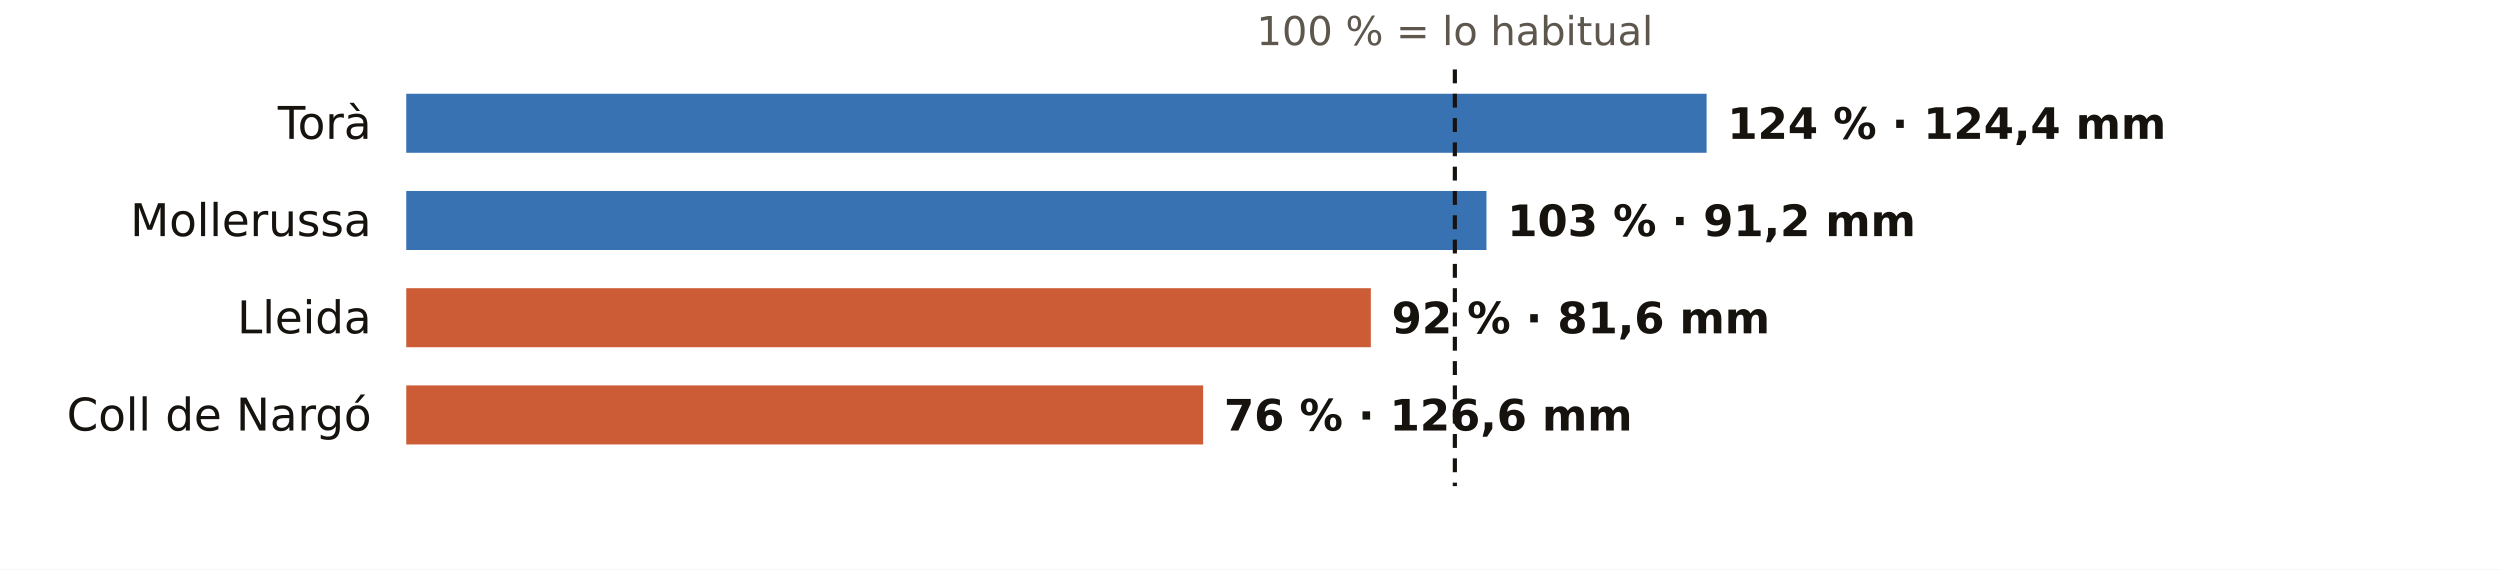
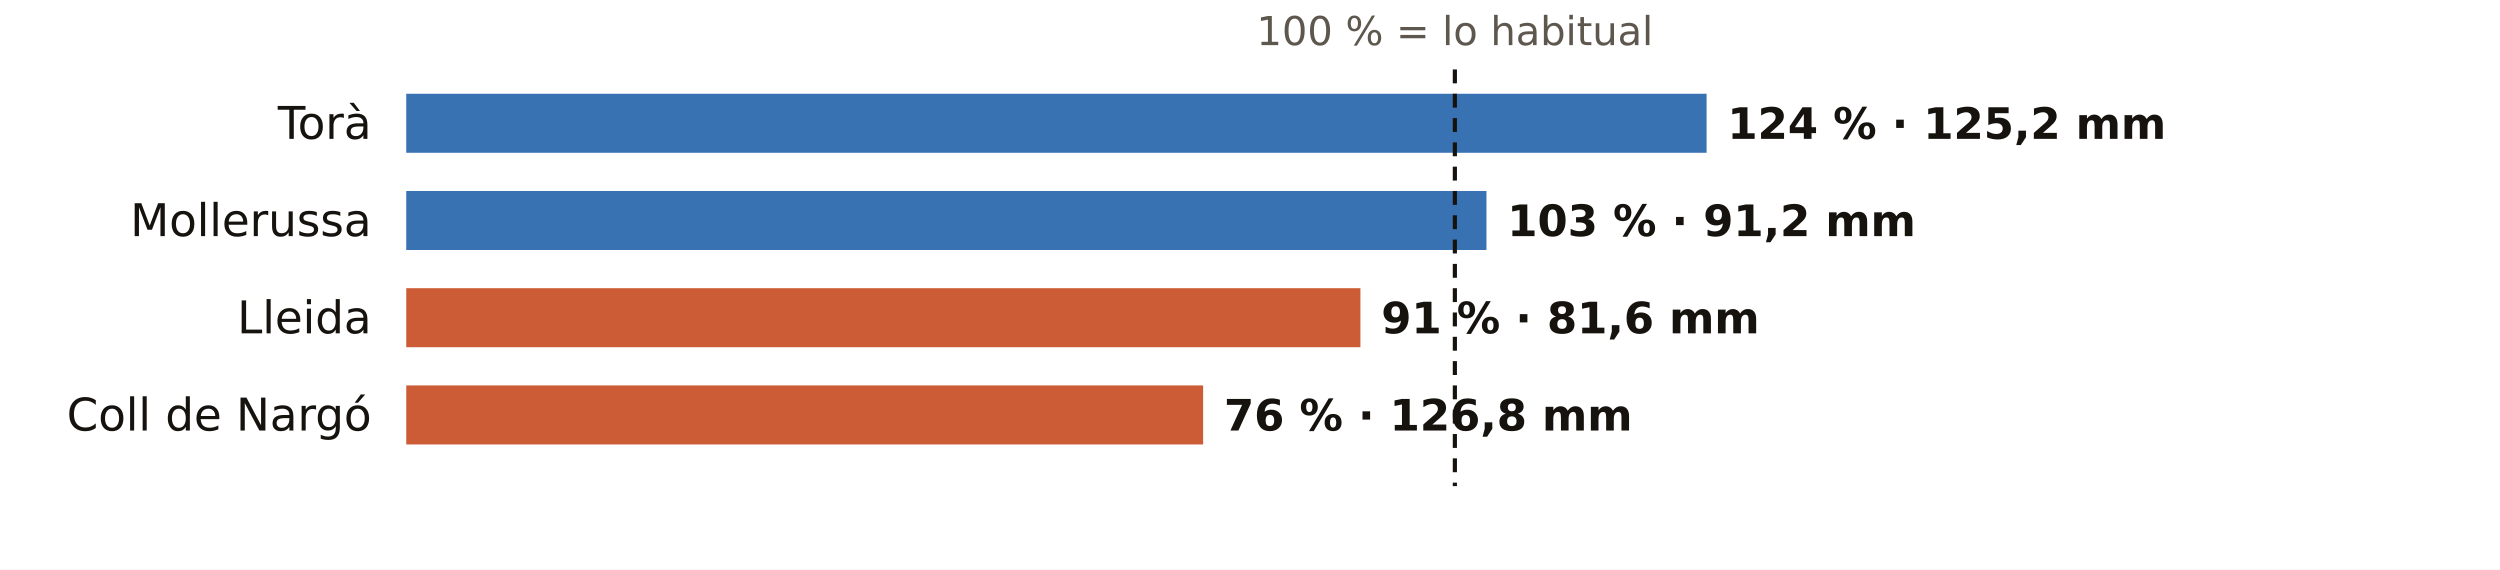
<svg xmlns="http://www.w3.org/2000/svg" viewBox="0 0 720 164" width="720" height="164" role="img" aria-label="El otoño en los pluviómetros de AEMET de Lleida: % de lo habitual">
  <rect width="720" height="164" fill="#FFFFFF" />
  <text x="419.0" y="13.0" font-size="11.5" fill="#5E574E" text-anchor="middle" font-weight="400" font-family="Public Sans, DejaVu Sans, Arial, sans-serif">100 % = lo habitual</text>
  <text x="107.0" y="40.0" font-size="13" fill="#16130F" text-anchor="end" font-weight="500" font-family="Public Sans, DejaVu Sans, Arial, sans-serif">Torà</text>
  <rect x="117" y="27" width="374.5" height="17" fill="#1F5FA8" opacity="0.88" />
-   <text x="497.5" y="40.0" font-size="12.5" fill="#16130F" text-anchor="start" font-weight="600" font-family="Public Sans, DejaVu Sans, Arial, sans-serif">124 % · 124,4 mm</text>
+   <text x="497.5" y="40.0" font-size="12.5" fill="#16130F" text-anchor="start" font-weight="600" font-family="Public Sans, DejaVu Sans, Arial, sans-serif">124 % · 125,2 mm</text>
  <text x="107.0" y="68.0" font-size="13" fill="#16130F" text-anchor="end" font-weight="500" font-family="Public Sans, DejaVu Sans, Arial, sans-serif">Mollerussa</text>
  <rect x="117" y="55" width="311.1" height="17" fill="#1F5FA8" opacity="0.88" />
  <text x="434.1" y="68.0" font-size="12.5" fill="#16130F" text-anchor="start" font-weight="600" font-family="Public Sans, DejaVu Sans, Arial, sans-serif">103 % · 91,2 mm</text>
  <text x="107.0" y="96.0" font-size="13" fill="#16130F" text-anchor="end" font-weight="500" font-family="Public Sans, DejaVu Sans, Arial, sans-serif">Lleida</text>
-   <rect x="117" y="83" width="277.8" height="17" fill="#C4461A" opacity="0.88" />
-   <text x="400.8" y="96.0" font-size="12.5" fill="#16130F" text-anchor="start" font-weight="600" font-family="Public Sans, DejaVu Sans, Arial, sans-serif">92 % · 81,6 mm</text>
+   <rect x="117" y="83" width="274.8" height="17" fill="#C4461A" opacity="0.88" />
+   <text x="397.8" y="96.0" font-size="12.5" fill="#16130F" text-anchor="start" font-weight="600" font-family="Public Sans, DejaVu Sans, Arial, sans-serif">91 % · 81,6 mm</text>
  <text x="107.0" y="124.0" font-size="13" fill="#16130F" text-anchor="end" font-weight="500" font-family="Public Sans, DejaVu Sans, Arial, sans-serif">Coll de Nargó</text>
  <rect x="117" y="111" width="229.5" height="17" fill="#C4461A" opacity="0.88" />
-   <text x="352.5" y="124.0" font-size="12.5" fill="#16130F" text-anchor="start" font-weight="600" font-family="Public Sans, DejaVu Sans, Arial, sans-serif">76 % · 126,6 mm</text>
+   <text x="352.5" y="124.0" font-size="12.5" fill="#16130F" text-anchor="start" font-weight="600" font-family="Public Sans, DejaVu Sans, Arial, sans-serif">76 % · 126,8 mm</text>
  <line x1="419.0" x2="419.0" y1="20" y2="140" stroke="#16130F" stroke-width="1.2" stroke-dasharray="4 3" />
</svg>
